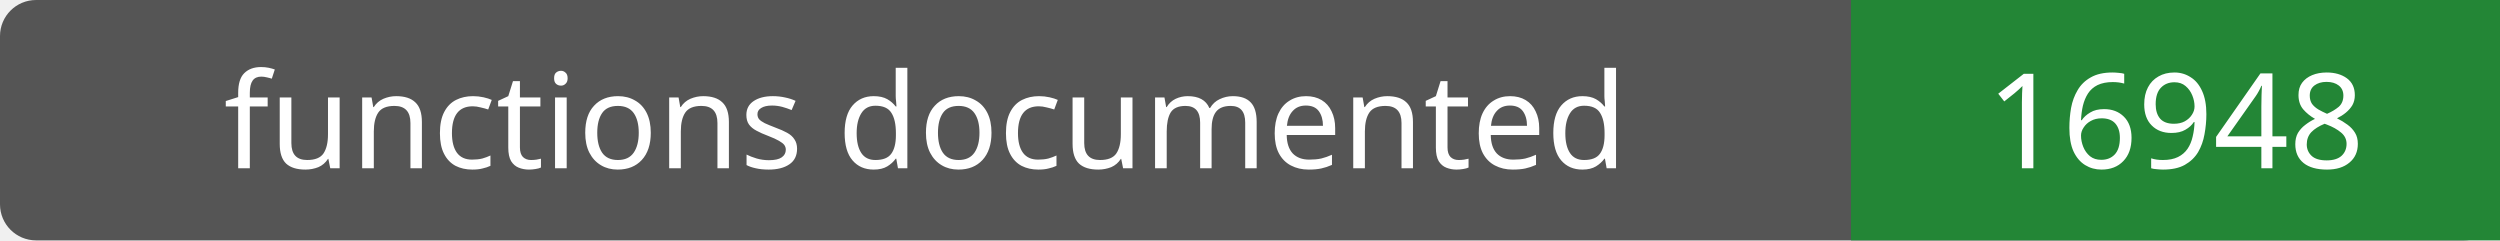
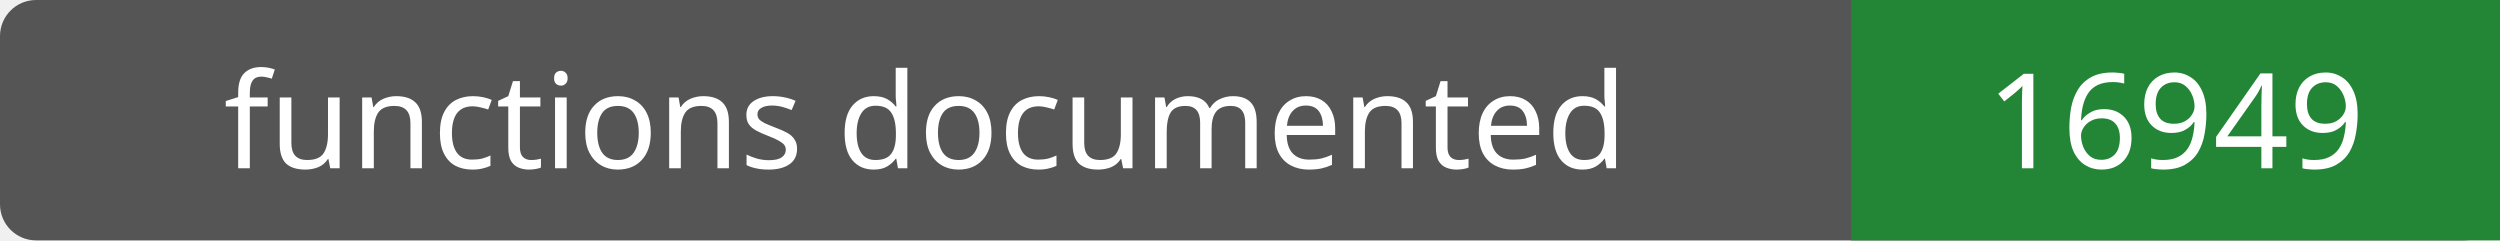
- <svg xmlns="http://www.w3.org/2000/svg" width="208" height="20" role="img" aria-label="functions documented: 16948">
+ <svg xmlns="http://www.w3.org/2000/svg" width="208" height="20" role="img" aria-label="functions documented: 16949">
  <rect width="208" height="20" rx="3" fill="#555" />
  <path fill="#238636" d="M154 0h54v20H154z" />
  <g fill="#fff" text-anchor="middle" font-family="Verdana,sans-serif" font-size="11">
    <text x="77.0" y="14">functions documented</text>
-     <text x="181.0" y="14">16948</text>
+     <text x="181.0" y="14">16949</text>
  </g>
</svg>
